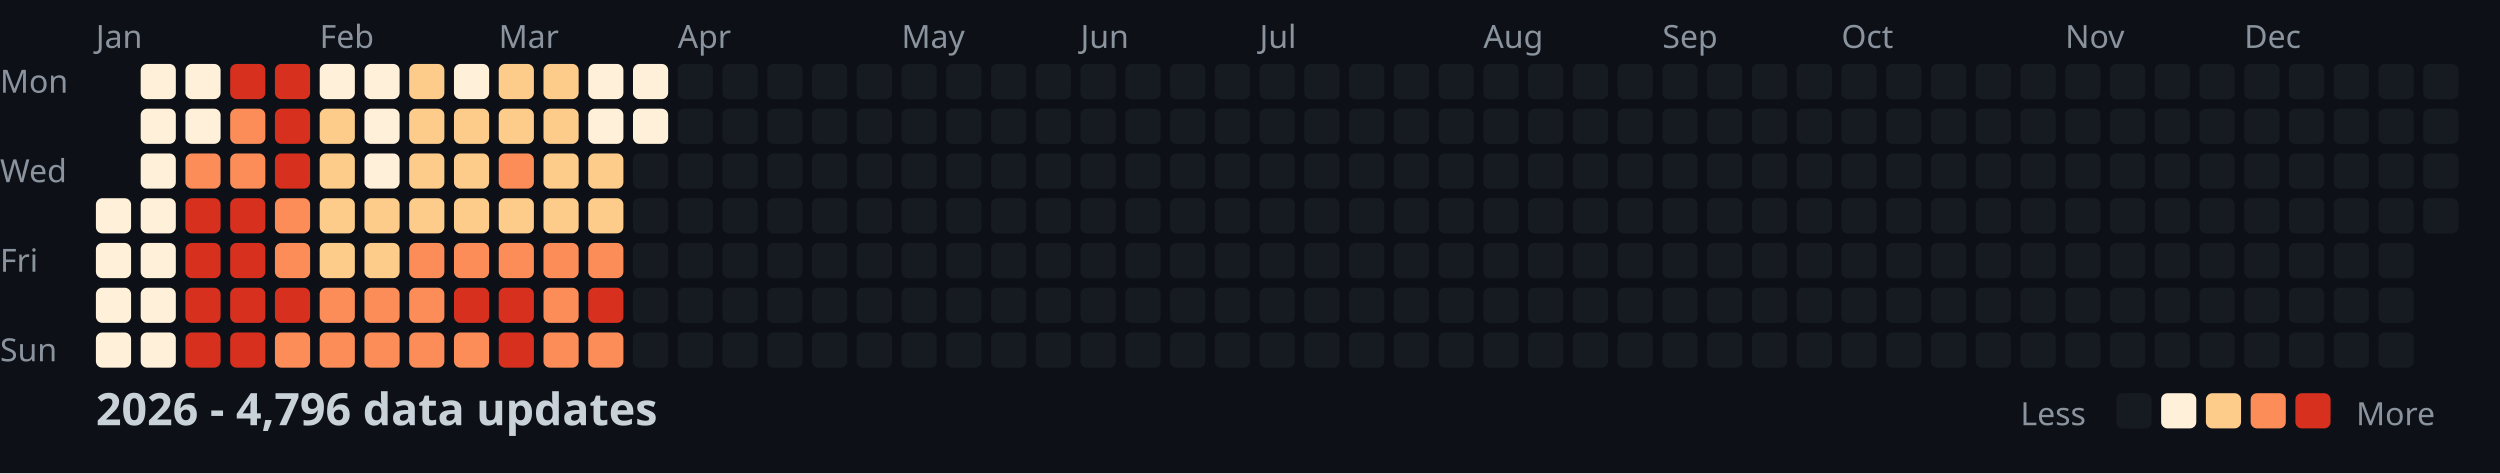
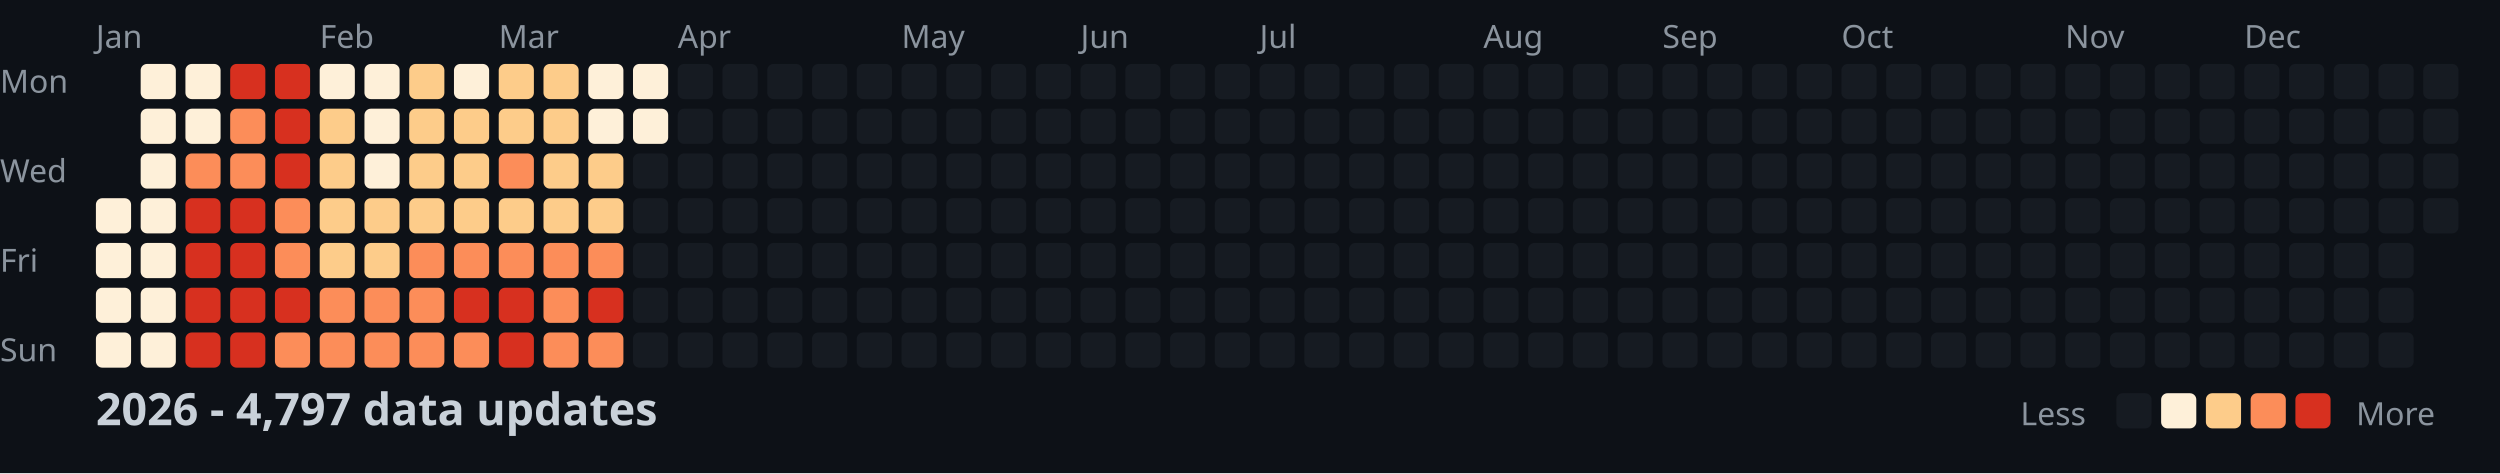
<svg xmlns="http://www.w3.org/2000/svg" width="782" height="148">
  <style>
    .month { font: 10px sans-serif; fill: #8b949e; }
    .day { font: 10px sans-serif; fill: #8b949e; }
    .title { font: bold 14px sans-serif; fill: #c9d1d9; }
    .legend { font: 10px sans-serif; fill: #8b949e; }
  </style>
  <rect width="100%" height="100%" fill="#0d1117" />
  <text x="0" y="29" class="day">Mon</text>
  <text x="0" y="57" class="day">Wed</text>
  <text x="0" y="85" class="day">Fri</text>
  <text x="0" y="113" class="day">Sun</text>
  <text x="30" y="15" class="month">Jan</text>
  <text x="100" y="15" class="month">Feb</text>
  <text x="156" y="15" class="month">Mar</text>
  <text x="212" y="15" class="month">Apr</text>
  <text x="282" y="15" class="month">May</text>
  <text x="338" y="15" class="month">Jun</text>
  <text x="394" y="15" class="month">Jul</text>
  <text x="464" y="15" class="month">Aug</text>
  <text x="520" y="15" class="month">Sep</text>
  <text x="576" y="15" class="month">Oct</text>
  <text x="646" y="15" class="month">Nov</text>
  <text x="702" y="15" class="month">Dec</text>
  <rect x="30" y="62" width="11" height="11" fill="#fef0d9" rx="2" />
  <rect x="30" y="76" width="11" height="11" fill="#fef0d9" rx="2" />
  <rect x="30" y="90" width="11" height="11" fill="#fef0d9" rx="2" />
  <rect x="30" y="104" width="11" height="11" fill="#fef0d9" rx="2" />
  <rect x="44" y="20" width="11" height="11" fill="#fef0d9" rx="2" />
  <rect x="44" y="34" width="11" height="11" fill="#fef0d9" rx="2" />
  <rect x="44" y="48" width="11" height="11" fill="#fef0d9" rx="2" />
  <rect x="44" y="62" width="11" height="11" fill="#fef0d9" rx="2" />
  <rect x="44" y="76" width="11" height="11" fill="#fef0d9" rx="2" />
  <rect x="44" y="90" width="11" height="11" fill="#fef0d9" rx="2" />
  <rect x="44" y="104" width="11" height="11" fill="#fef0d9" rx="2" />
  <rect x="58" y="20" width="11" height="11" fill="#fef0d9" rx="2" />
  <rect x="58" y="34" width="11" height="11" fill="#fef0d9" rx="2" />
  <rect x="58" y="48" width="11" height="11" fill="#fc8d59" rx="2" />
  <rect x="58" y="62" width="11" height="11" fill="#d7301f" rx="2" />
  <rect x="58" y="76" width="11" height="11" fill="#d7301f" rx="2" />
  <rect x="58" y="90" width="11" height="11" fill="#d7301f" rx="2" />
  <rect x="58" y="104" width="11" height="11" fill="#d7301f" rx="2" />
  <rect x="72" y="20" width="11" height="11" fill="#d7301f" rx="2" />
  <rect x="72" y="34" width="11" height="11" fill="#fc8d59" rx="2" />
  <rect x="72" y="48" width="11" height="11" fill="#fc8d59" rx="2" />
  <rect x="72" y="62" width="11" height="11" fill="#d7301f" rx="2" />
  <rect x="72" y="76" width="11" height="11" fill="#d7301f" rx="2" />
  <rect x="72" y="90" width="11" height="11" fill="#d7301f" rx="2" />
  <rect x="72" y="104" width="11" height="11" fill="#d7301f" rx="2" />
  <rect x="86" y="20" width="11" height="11" fill="#d7301f" rx="2" />
  <rect x="86" y="34" width="11" height="11" fill="#d7301f" rx="2" />
  <rect x="86" y="48" width="11" height="11" fill="#d7301f" rx="2" />
  <rect x="86" y="62" width="11" height="11" fill="#fc8d59" rx="2" />
  <rect x="86" y="76" width="11" height="11" fill="#fc8d59" rx="2" />
  <rect x="86" y="90" width="11" height="11" fill="#d7301f" rx="2" />
  <rect x="86" y="104" width="11" height="11" fill="#fc8d59" rx="2" />
  <rect x="100" y="20" width="11" height="11" fill="#fef0d9" rx="2" />
  <rect x="100" y="34" width="11" height="11" fill="#fdcc8a" rx="2" />
  <rect x="100" y="48" width="11" height="11" fill="#fdcc8a" rx="2" />
  <rect x="100" y="62" width="11" height="11" fill="#fdcc8a" rx="2" />
  <rect x="100" y="76" width="11" height="11" fill="#fdcc8a" rx="2" />
  <rect x="100" y="90" width="11" height="11" fill="#fc8d59" rx="2" />
  <rect x="100" y="104" width="11" height="11" fill="#fc8d59" rx="2" />
  <rect x="114" y="20" width="11" height="11" fill="#fef0d9" rx="2" />
  <rect x="114" y="34" width="11" height="11" fill="#fef0d9" rx="2" />
  <rect x="114" y="48" width="11" height="11" fill="#fef0d9" rx="2" />
  <rect x="114" y="62" width="11" height="11" fill="#fdcc8a" rx="2" />
  <rect x="114" y="76" width="11" height="11" fill="#fdcc8a" rx="2" />
  <rect x="114" y="90" width="11" height="11" fill="#fc8d59" rx="2" />
  <rect x="114" y="104" width="11" height="11" fill="#fc8d59" rx="2" />
  <rect x="128" y="20" width="11" height="11" fill="#fdcc8a" rx="2" />
  <rect x="128" y="34" width="11" height="11" fill="#fdcc8a" rx="2" />
  <rect x="128" y="48" width="11" height="11" fill="#fdcc8a" rx="2" />
  <rect x="128" y="62" width="11" height="11" fill="#fdcc8a" rx="2" />
  <rect x="128" y="76" width="11" height="11" fill="#fc8d59" rx="2" />
  <rect x="128" y="90" width="11" height="11" fill="#fc8d59" rx="2" />
  <rect x="128" y="104" width="11" height="11" fill="#fc8d59" rx="2" />
  <rect x="142" y="20" width="11" height="11" fill="#fef0d9" rx="2" />
  <rect x="142" y="34" width="11" height="11" fill="#fdcc8a" rx="2" />
  <rect x="142" y="48" width="11" height="11" fill="#fdcc8a" rx="2" />
  <rect x="142" y="62" width="11" height="11" fill="#fdcc8a" rx="2" />
  <rect x="142" y="76" width="11" height="11" fill="#fc8d59" rx="2" />
  <rect x="142" y="90" width="11" height="11" fill="#d7301f" rx="2" />
  <rect x="142" y="104" width="11" height="11" fill="#fc8d59" rx="2" />
  <rect x="156" y="20" width="11" height="11" fill="#fdcc8a" rx="2" />
  <rect x="156" y="34" width="11" height="11" fill="#fdcc8a" rx="2" />
  <rect x="156" y="48" width="11" height="11" fill="#fc8d59" rx="2" />
  <rect x="156" y="62" width="11" height="11" fill="#fdcc8a" rx="2" />
  <rect x="156" y="76" width="11" height="11" fill="#fc8d59" rx="2" />
  <rect x="156" y="90" width="11" height="11" fill="#d7301f" rx="2" />
  <rect x="156" y="104" width="11" height="11" fill="#d7301f" rx="2" />
  <rect x="170" y="20" width="11" height="11" fill="#fdcc8a" rx="2" />
  <rect x="170" y="34" width="11" height="11" fill="#fdcc8a" rx="2" />
  <rect x="170" y="48" width="11" height="11" fill="#fdcc8a" rx="2" />
  <rect x="170" y="62" width="11" height="11" fill="#fdcc8a" rx="2" />
  <rect x="170" y="76" width="11" height="11" fill="#fc8d59" rx="2" />
  <rect x="170" y="90" width="11" height="11" fill="#fc8d59" rx="2" />
  <rect x="170" y="104" width="11" height="11" fill="#fc8d59" rx="2" />
  <rect x="184" y="20" width="11" height="11" fill="#fef0d9" rx="2" />
  <rect x="184" y="34" width="11" height="11" fill="#fef0d9" rx="2" />
  <rect x="184" y="48" width="11" height="11" fill="#fdcc8a" rx="2" />
  <rect x="184" y="62" width="11" height="11" fill="#fdcc8a" rx="2" />
  <rect x="184" y="76" width="11" height="11" fill="#fc8d59" rx="2" />
  <rect x="184" y="90" width="11" height="11" fill="#d7301f" rx="2" />
  <rect x="184" y="104" width="11" height="11" fill="#fc8d59" rx="2" />
  <rect x="198" y="20" width="11" height="11" fill="#fef0d9" rx="2" />
  <rect x="198" y="34" width="11" height="11" fill="#fef0d9" rx="2" />
  <rect x="198" y="48" width="11" height="11" fill="#161b22" rx="2" />
  <rect x="198" y="62" width="11" height="11" fill="#161b22" rx="2" />
  <rect x="198" y="76" width="11" height="11" fill="#161b22" rx="2" />
  <rect x="198" y="90" width="11" height="11" fill="#161b22" rx="2" />
  <rect x="198" y="104" width="11" height="11" fill="#161b22" rx="2" />
  <rect x="212" y="20" width="11" height="11" fill="#161b22" rx="2" />
  <rect x="212" y="34" width="11" height="11" fill="#161b22" rx="2" />
  <rect x="212" y="48" width="11" height="11" fill="#161b22" rx="2" />
  <rect x="212" y="62" width="11" height="11" fill="#161b22" rx="2" />
  <rect x="212" y="76" width="11" height="11" fill="#161b22" rx="2" />
  <rect x="212" y="90" width="11" height="11" fill="#161b22" rx="2" />
  <rect x="212" y="104" width="11" height="11" fill="#161b22" rx="2" />
  <rect x="226" y="20" width="11" height="11" fill="#161b22" rx="2" />
  <rect x="226" y="34" width="11" height="11" fill="#161b22" rx="2" />
  <rect x="226" y="48" width="11" height="11" fill="#161b22" rx="2" />
  <rect x="226" y="62" width="11" height="11" fill="#161b22" rx="2" />
  <rect x="226" y="76" width="11" height="11" fill="#161b22" rx="2" />
  <rect x="226" y="90" width="11" height="11" fill="#161b22" rx="2" />
  <rect x="226" y="104" width="11" height="11" fill="#161b22" rx="2" />
  <rect x="240" y="20" width="11" height="11" fill="#161b22" rx="2" />
  <rect x="240" y="34" width="11" height="11" fill="#161b22" rx="2" />
  <rect x="240" y="48" width="11" height="11" fill="#161b22" rx="2" />
  <rect x="240" y="62" width="11" height="11" fill="#161b22" rx="2" />
  <rect x="240" y="76" width="11" height="11" fill="#161b22" rx="2" />
  <rect x="240" y="90" width="11" height="11" fill="#161b22" rx="2" />
  <rect x="240" y="104" width="11" height="11" fill="#161b22" rx="2" />
  <rect x="254" y="20" width="11" height="11" fill="#161b22" rx="2" />
  <rect x="254" y="34" width="11" height="11" fill="#161b22" rx="2" />
  <rect x="254" y="48" width="11" height="11" fill="#161b22" rx="2" />
  <rect x="254" y="62" width="11" height="11" fill="#161b22" rx="2" />
  <rect x="254" y="76" width="11" height="11" fill="#161b22" rx="2" />
  <rect x="254" y="90" width="11" height="11" fill="#161b22" rx="2" />
  <rect x="254" y="104" width="11" height="11" fill="#161b22" rx="2" />
  <rect x="268" y="20" width="11" height="11" fill="#161b22" rx="2" />
  <rect x="268" y="34" width="11" height="11" fill="#161b22" rx="2" />
  <rect x="268" y="48" width="11" height="11" fill="#161b22" rx="2" />
  <rect x="268" y="62" width="11" height="11" fill="#161b22" rx="2" />
  <rect x="268" y="76" width="11" height="11" fill="#161b22" rx="2" />
  <rect x="268" y="90" width="11" height="11" fill="#161b22" rx="2" />
  <rect x="268" y="104" width="11" height="11" fill="#161b22" rx="2" />
  <rect x="282" y="20" width="11" height="11" fill="#161b22" rx="2" />
  <rect x="282" y="34" width="11" height="11" fill="#161b22" rx="2" />
  <rect x="282" y="48" width="11" height="11" fill="#161b22" rx="2" />
  <rect x="282" y="62" width="11" height="11" fill="#161b22" rx="2" />
  <rect x="282" y="76" width="11" height="11" fill="#161b22" rx="2" />
  <rect x="282" y="90" width="11" height="11" fill="#161b22" rx="2" />
  <rect x="282" y="104" width="11" height="11" fill="#161b22" rx="2" />
  <rect x="296" y="20" width="11" height="11" fill="#161b22" rx="2" />
  <rect x="296" y="34" width="11" height="11" fill="#161b22" rx="2" />
  <rect x="296" y="48" width="11" height="11" fill="#161b22" rx="2" />
  <rect x="296" y="62" width="11" height="11" fill="#161b22" rx="2" />
  <rect x="296" y="76" width="11" height="11" fill="#161b22" rx="2" />
  <rect x="296" y="90" width="11" height="11" fill="#161b22" rx="2" />
  <rect x="296" y="104" width="11" height="11" fill="#161b22" rx="2" />
  <rect x="310" y="20" width="11" height="11" fill="#161b22" rx="2" />
  <rect x="310" y="34" width="11" height="11" fill="#161b22" rx="2" />
  <rect x="310" y="48" width="11" height="11" fill="#161b22" rx="2" />
  <rect x="310" y="62" width="11" height="11" fill="#161b22" rx="2" />
  <rect x="310" y="76" width="11" height="11" fill="#161b22" rx="2" />
  <rect x="310" y="90" width="11" height="11" fill="#161b22" rx="2" />
  <rect x="310" y="104" width="11" height="11" fill="#161b22" rx="2" />
  <rect x="324" y="20" width="11" height="11" fill="#161b22" rx="2" />
  <rect x="324" y="34" width="11" height="11" fill="#161b22" rx="2" />
  <rect x="324" y="48" width="11" height="11" fill="#161b22" rx="2" />
  <rect x="324" y="62" width="11" height="11" fill="#161b22" rx="2" />
  <rect x="324" y="76" width="11" height="11" fill="#161b22" rx="2" />
  <rect x="324" y="90" width="11" height="11" fill="#161b22" rx="2" />
  <rect x="324" y="104" width="11" height="11" fill="#161b22" rx="2" />
  <rect x="338" y="20" width="11" height="11" fill="#161b22" rx="2" />
  <rect x="338" y="34" width="11" height="11" fill="#161b22" rx="2" />
  <rect x="338" y="48" width="11" height="11" fill="#161b22" rx="2" />
  <rect x="338" y="62" width="11" height="11" fill="#161b22" rx="2" />
  <rect x="338" y="76" width="11" height="11" fill="#161b22" rx="2" />
  <rect x="338" y="90" width="11" height="11" fill="#161b22" rx="2" />
  <rect x="338" y="104" width="11" height="11" fill="#161b22" rx="2" />
  <rect x="352" y="20" width="11" height="11" fill="#161b22" rx="2" />
  <rect x="352" y="34" width="11" height="11" fill="#161b22" rx="2" />
  <rect x="352" y="48" width="11" height="11" fill="#161b22" rx="2" />
  <rect x="352" y="62" width="11" height="11" fill="#161b22" rx="2" />
  <rect x="352" y="76" width="11" height="11" fill="#161b22" rx="2" />
  <rect x="352" y="90" width="11" height="11" fill="#161b22" rx="2" />
  <rect x="352" y="104" width="11" height="11" fill="#161b22" rx="2" />
  <rect x="366" y="20" width="11" height="11" fill="#161b22" rx="2" />
  <rect x="366" y="34" width="11" height="11" fill="#161b22" rx="2" />
  <rect x="366" y="48" width="11" height="11" fill="#161b22" rx="2" />
  <rect x="366" y="62" width="11" height="11" fill="#161b22" rx="2" />
  <rect x="366" y="76" width="11" height="11" fill="#161b22" rx="2" />
  <rect x="366" y="90" width="11" height="11" fill="#161b22" rx="2" />
  <rect x="366" y="104" width="11" height="11" fill="#161b22" rx="2" />
  <rect x="380" y="20" width="11" height="11" fill="#161b22" rx="2" />
  <rect x="380" y="34" width="11" height="11" fill="#161b22" rx="2" />
  <rect x="380" y="48" width="11" height="11" fill="#161b22" rx="2" />
  <rect x="380" y="62" width="11" height="11" fill="#161b22" rx="2" />
  <rect x="380" y="76" width="11" height="11" fill="#161b22" rx="2" />
  <rect x="380" y="90" width="11" height="11" fill="#161b22" rx="2" />
  <rect x="380" y="104" width="11" height="11" fill="#161b22" rx="2" />
  <rect x="394" y="20" width="11" height="11" fill="#161b22" rx="2" />
  <rect x="394" y="34" width="11" height="11" fill="#161b22" rx="2" />
  <rect x="394" y="48" width="11" height="11" fill="#161b22" rx="2" />
  <rect x="394" y="62" width="11" height="11" fill="#161b22" rx="2" />
  <rect x="394" y="76" width="11" height="11" fill="#161b22" rx="2" />
  <rect x="394" y="90" width="11" height="11" fill="#161b22" rx="2" />
  <rect x="394" y="104" width="11" height="11" fill="#161b22" rx="2" />
  <rect x="408" y="20" width="11" height="11" fill="#161b22" rx="2" />
  <rect x="408" y="34" width="11" height="11" fill="#161b22" rx="2" />
  <rect x="408" y="48" width="11" height="11" fill="#161b22" rx="2" />
  <rect x="408" y="62" width="11" height="11" fill="#161b22" rx="2" />
  <rect x="408" y="76" width="11" height="11" fill="#161b22" rx="2" />
  <rect x="408" y="90" width="11" height="11" fill="#161b22" rx="2" />
  <rect x="408" y="104" width="11" height="11" fill="#161b22" rx="2" />
  <rect x="422" y="20" width="11" height="11" fill="#161b22" rx="2" />
  <rect x="422" y="34" width="11" height="11" fill="#161b22" rx="2" />
  <rect x="422" y="48" width="11" height="11" fill="#161b22" rx="2" />
  <rect x="422" y="62" width="11" height="11" fill="#161b22" rx="2" />
  <rect x="422" y="76" width="11" height="11" fill="#161b22" rx="2" />
  <rect x="422" y="90" width="11" height="11" fill="#161b22" rx="2" />
  <rect x="422" y="104" width="11" height="11" fill="#161b22" rx="2" />
  <rect x="436" y="20" width="11" height="11" fill="#161b22" rx="2" />
  <rect x="436" y="34" width="11" height="11" fill="#161b22" rx="2" />
  <rect x="436" y="48" width="11" height="11" fill="#161b22" rx="2" />
  <rect x="436" y="62" width="11" height="11" fill="#161b22" rx="2" />
  <rect x="436" y="76" width="11" height="11" fill="#161b22" rx="2" />
  <rect x="436" y="90" width="11" height="11" fill="#161b22" rx="2" />
  <rect x="436" y="104" width="11" height="11" fill="#161b22" rx="2" />
  <rect x="450" y="20" width="11" height="11" fill="#161b22" rx="2" />
  <rect x="450" y="34" width="11" height="11" fill="#161b22" rx="2" />
  <rect x="450" y="48" width="11" height="11" fill="#161b22" rx="2" />
  <rect x="450" y="62" width="11" height="11" fill="#161b22" rx="2" />
  <rect x="450" y="76" width="11" height="11" fill="#161b22" rx="2" />
  <rect x="450" y="90" width="11" height="11" fill="#161b22" rx="2" />
  <rect x="450" y="104" width="11" height="11" fill="#161b22" rx="2" />
  <rect x="464" y="20" width="11" height="11" fill="#161b22" rx="2" />
  <rect x="464" y="34" width="11" height="11" fill="#161b22" rx="2" />
  <rect x="464" y="48" width="11" height="11" fill="#161b22" rx="2" />
  <rect x="464" y="62" width="11" height="11" fill="#161b22" rx="2" />
  <rect x="464" y="76" width="11" height="11" fill="#161b22" rx="2" />
  <rect x="464" y="90" width="11" height="11" fill="#161b22" rx="2" />
  <rect x="464" y="104" width="11" height="11" fill="#161b22" rx="2" />
  <rect x="478" y="20" width="11" height="11" fill="#161b22" rx="2" />
  <rect x="478" y="34" width="11" height="11" fill="#161b22" rx="2" />
  <rect x="478" y="48" width="11" height="11" fill="#161b22" rx="2" />
  <rect x="478" y="62" width="11" height="11" fill="#161b22" rx="2" />
  <rect x="478" y="76" width="11" height="11" fill="#161b22" rx="2" />
  <rect x="478" y="90" width="11" height="11" fill="#161b22" rx="2" />
  <rect x="478" y="104" width="11" height="11" fill="#161b22" rx="2" />
  <rect x="492" y="20" width="11" height="11" fill="#161b22" rx="2" />
  <rect x="492" y="34" width="11" height="11" fill="#161b22" rx="2" />
  <rect x="492" y="48" width="11" height="11" fill="#161b22" rx="2" />
  <rect x="492" y="62" width="11" height="11" fill="#161b22" rx="2" />
  <rect x="492" y="76" width="11" height="11" fill="#161b22" rx="2" />
  <rect x="492" y="90" width="11" height="11" fill="#161b22" rx="2" />
  <rect x="492" y="104" width="11" height="11" fill="#161b22" rx="2" />
  <rect x="506" y="20" width="11" height="11" fill="#161b22" rx="2" />
  <rect x="506" y="34" width="11" height="11" fill="#161b22" rx="2" />
  <rect x="506" y="48" width="11" height="11" fill="#161b22" rx="2" />
  <rect x="506" y="62" width="11" height="11" fill="#161b22" rx="2" />
  <rect x="506" y="76" width="11" height="11" fill="#161b22" rx="2" />
  <rect x="506" y="90" width="11" height="11" fill="#161b22" rx="2" />
  <rect x="506" y="104" width="11" height="11" fill="#161b22" rx="2" />
  <rect x="520" y="20" width="11" height="11" fill="#161b22" rx="2" />
  <rect x="520" y="34" width="11" height="11" fill="#161b22" rx="2" />
  <rect x="520" y="48" width="11" height="11" fill="#161b22" rx="2" />
  <rect x="520" y="62" width="11" height="11" fill="#161b22" rx="2" />
  <rect x="520" y="76" width="11" height="11" fill="#161b22" rx="2" />
  <rect x="520" y="90" width="11" height="11" fill="#161b22" rx="2" />
  <rect x="520" y="104" width="11" height="11" fill="#161b22" rx="2" />
  <rect x="534" y="20" width="11" height="11" fill="#161b22" rx="2" />
  <rect x="534" y="34" width="11" height="11" fill="#161b22" rx="2" />
  <rect x="534" y="48" width="11" height="11" fill="#161b22" rx="2" />
  <rect x="534" y="62" width="11" height="11" fill="#161b22" rx="2" />
  <rect x="534" y="76" width="11" height="11" fill="#161b22" rx="2" />
  <rect x="534" y="90" width="11" height="11" fill="#161b22" rx="2" />
  <rect x="534" y="104" width="11" height="11" fill="#161b22" rx="2" />
  <rect x="548" y="20" width="11" height="11" fill="#161b22" rx="2" />
  <rect x="548" y="34" width="11" height="11" fill="#161b22" rx="2" />
  <rect x="548" y="48" width="11" height="11" fill="#161b22" rx="2" />
  <rect x="548" y="62" width="11" height="11" fill="#161b22" rx="2" />
  <rect x="548" y="76" width="11" height="11" fill="#161b22" rx="2" />
  <rect x="548" y="90" width="11" height="11" fill="#161b22" rx="2" />
  <rect x="548" y="104" width="11" height="11" fill="#161b22" rx="2" />
  <rect x="562" y="20" width="11" height="11" fill="#161b22" rx="2" />
  <rect x="562" y="34" width="11" height="11" fill="#161b22" rx="2" />
  <rect x="562" y="48" width="11" height="11" fill="#161b22" rx="2" />
  <rect x="562" y="62" width="11" height="11" fill="#161b22" rx="2" />
  <rect x="562" y="76" width="11" height="11" fill="#161b22" rx="2" />
  <rect x="562" y="90" width="11" height="11" fill="#161b22" rx="2" />
  <rect x="562" y="104" width="11" height="11" fill="#161b22" rx="2" />
  <rect x="576" y="20" width="11" height="11" fill="#161b22" rx="2" />
  <rect x="576" y="34" width="11" height="11" fill="#161b22" rx="2" />
  <rect x="576" y="48" width="11" height="11" fill="#161b22" rx="2" />
  <rect x="576" y="62" width="11" height="11" fill="#161b22" rx="2" />
  <rect x="576" y="76" width="11" height="11" fill="#161b22" rx="2" />
  <rect x="576" y="90" width="11" height="11" fill="#161b22" rx="2" />
  <rect x="576" y="104" width="11" height="11" fill="#161b22" rx="2" />
  <rect x="590" y="20" width="11" height="11" fill="#161b22" rx="2" />
  <rect x="590" y="34" width="11" height="11" fill="#161b22" rx="2" />
  <rect x="590" y="48" width="11" height="11" fill="#161b22" rx="2" />
  <rect x="590" y="62" width="11" height="11" fill="#161b22" rx="2" />
  <rect x="590" y="76" width="11" height="11" fill="#161b22" rx="2" />
  <rect x="590" y="90" width="11" height="11" fill="#161b22" rx="2" />
  <rect x="590" y="104" width="11" height="11" fill="#161b22" rx="2" />
  <rect x="604" y="20" width="11" height="11" fill="#161b22" rx="2" />
  <rect x="604" y="34" width="11" height="11" fill="#161b22" rx="2" />
  <rect x="604" y="48" width="11" height="11" fill="#161b22" rx="2" />
  <rect x="604" y="62" width="11" height="11" fill="#161b22" rx="2" />
  <rect x="604" y="76" width="11" height="11" fill="#161b22" rx="2" />
  <rect x="604" y="90" width="11" height="11" fill="#161b22" rx="2" />
  <rect x="604" y="104" width="11" height="11" fill="#161b22" rx="2" />
  <rect x="618" y="20" width="11" height="11" fill="#161b22" rx="2" />
  <rect x="618" y="34" width="11" height="11" fill="#161b22" rx="2" />
  <rect x="618" y="48" width="11" height="11" fill="#161b22" rx="2" />
  <rect x="618" y="62" width="11" height="11" fill="#161b22" rx="2" />
  <rect x="618" y="76" width="11" height="11" fill="#161b22" rx="2" />
  <rect x="618" y="90" width="11" height="11" fill="#161b22" rx="2" />
  <rect x="618" y="104" width="11" height="11" fill="#161b22" rx="2" />
  <rect x="632" y="20" width="11" height="11" fill="#161b22" rx="2" />
  <rect x="632" y="34" width="11" height="11" fill="#161b22" rx="2" />
  <rect x="632" y="48" width="11" height="11" fill="#161b22" rx="2" />
  <rect x="632" y="62" width="11" height="11" fill="#161b22" rx="2" />
  <rect x="632" y="76" width="11" height="11" fill="#161b22" rx="2" />
  <rect x="632" y="90" width="11" height="11" fill="#161b22" rx="2" />
  <rect x="632" y="104" width="11" height="11" fill="#161b22" rx="2" />
  <rect x="646" y="20" width="11" height="11" fill="#161b22" rx="2" />
  <rect x="646" y="34" width="11" height="11" fill="#161b22" rx="2" />
  <rect x="646" y="48" width="11" height="11" fill="#161b22" rx="2" />
  <rect x="646" y="62" width="11" height="11" fill="#161b22" rx="2" />
  <rect x="646" y="76" width="11" height="11" fill="#161b22" rx="2" />
  <rect x="646" y="90" width="11" height="11" fill="#161b22" rx="2" />
  <rect x="646" y="104" width="11" height="11" fill="#161b22" rx="2" />
  <rect x="660" y="20" width="11" height="11" fill="#161b22" rx="2" />
  <rect x="660" y="34" width="11" height="11" fill="#161b22" rx="2" />
  <rect x="660" y="48" width="11" height="11" fill="#161b22" rx="2" />
  <rect x="660" y="62" width="11" height="11" fill="#161b22" rx="2" />
  <rect x="660" y="76" width="11" height="11" fill="#161b22" rx="2" />
  <rect x="660" y="90" width="11" height="11" fill="#161b22" rx="2" />
  <rect x="660" y="104" width="11" height="11" fill="#161b22" rx="2" />
  <rect x="674" y="20" width="11" height="11" fill="#161b22" rx="2" />
  <rect x="674" y="34" width="11" height="11" fill="#161b22" rx="2" />
  <rect x="674" y="48" width="11" height="11" fill="#161b22" rx="2" />
  <rect x="674" y="62" width="11" height="11" fill="#161b22" rx="2" />
  <rect x="674" y="76" width="11" height="11" fill="#161b22" rx="2" />
  <rect x="674" y="90" width="11" height="11" fill="#161b22" rx="2" />
  <rect x="674" y="104" width="11" height="11" fill="#161b22" rx="2" />
  <rect x="688" y="20" width="11" height="11" fill="#161b22" rx="2" />
  <rect x="688" y="34" width="11" height="11" fill="#161b22" rx="2" />
  <rect x="688" y="48" width="11" height="11" fill="#161b22" rx="2" />
  <rect x="688" y="62" width="11" height="11" fill="#161b22" rx="2" />
  <rect x="688" y="76" width="11" height="11" fill="#161b22" rx="2" />
  <rect x="688" y="90" width="11" height="11" fill="#161b22" rx="2" />
  <rect x="688" y="104" width="11" height="11" fill="#161b22" rx="2" />
  <rect x="702" y="20" width="11" height="11" fill="#161b22" rx="2" />
  <rect x="702" y="34" width="11" height="11" fill="#161b22" rx="2" />
  <rect x="702" y="48" width="11" height="11" fill="#161b22" rx="2" />
  <rect x="702" y="62" width="11" height="11" fill="#161b22" rx="2" />
  <rect x="702" y="76" width="11" height="11" fill="#161b22" rx="2" />
  <rect x="702" y="90" width="11" height="11" fill="#161b22" rx="2" />
  <rect x="702" y="104" width="11" height="11" fill="#161b22" rx="2" />
  <rect x="716" y="20" width="11" height="11" fill="#161b22" rx="2" />
  <rect x="716" y="34" width="11" height="11" fill="#161b22" rx="2" />
  <rect x="716" y="48" width="11" height="11" fill="#161b22" rx="2" />
  <rect x="716" y="62" width="11" height="11" fill="#161b22" rx="2" />
  <rect x="716" y="76" width="11" height="11" fill="#161b22" rx="2" />
  <rect x="716" y="90" width="11" height="11" fill="#161b22" rx="2" />
  <rect x="716" y="104" width="11" height="11" fill="#161b22" rx="2" />
  <rect x="730" y="20" width="11" height="11" fill="#161b22" rx="2" />
  <rect x="730" y="34" width="11" height="11" fill="#161b22" rx="2" />
  <rect x="730" y="48" width="11" height="11" fill="#161b22" rx="2" />
  <rect x="730" y="62" width="11" height="11" fill="#161b22" rx="2" />
  <rect x="730" y="76" width="11" height="11" fill="#161b22" rx="2" />
  <rect x="730" y="90" width="11" height="11" fill="#161b22" rx="2" />
  <rect x="730" y="104" width="11" height="11" fill="#161b22" rx="2" />
  <rect x="744" y="20" width="11" height="11" fill="#161b22" rx="2" />
  <rect x="744" y="34" width="11" height="11" fill="#161b22" rx="2" />
  <rect x="744" y="48" width="11" height="11" fill="#161b22" rx="2" />
  <rect x="744" y="62" width="11" height="11" fill="#161b22" rx="2" />
  <rect x="744" y="76" width="11" height="11" fill="#161b22" rx="2" />
  <rect x="744" y="90" width="11" height="11" fill="#161b22" rx="2" />
  <rect x="744" y="104" width="11" height="11" fill="#161b22" rx="2" />
  <rect x="758" y="20" width="11" height="11" fill="#161b22" rx="2" />
  <rect x="758" y="34" width="11" height="11" fill="#161b22" rx="2" />
  <rect x="758" y="48" width="11" height="11" fill="#161b22" rx="2" />
  <rect x="758" y="62" width="11" height="11" fill="#161b22" rx="2" />
-   <text x="30" y="133" class="title">2026 - 4,796 data updates</text>
+   <text x="30" y="133" class="title">2026 - 4,797 data updates</text>
  <text x="632" y="133" class="legend">Less</text>
  <rect x="662" y="123" width="11" height="11" fill="#161b22" rx="2" />
  <rect x="676" y="123" width="11" height="11" fill="#fef0d9" rx="2" />
  <rect x="690" y="123" width="11" height="11" fill="#fdcc8a" rx="2" />
  <rect x="704" y="123" width="11" height="11" fill="#fc8d59" rx="2" />
  <rect x="718" y="123" width="11" height="11" fill="#d7301f" rx="2" />
  <text x="737" y="133" class="legend">More</text>
</svg>
